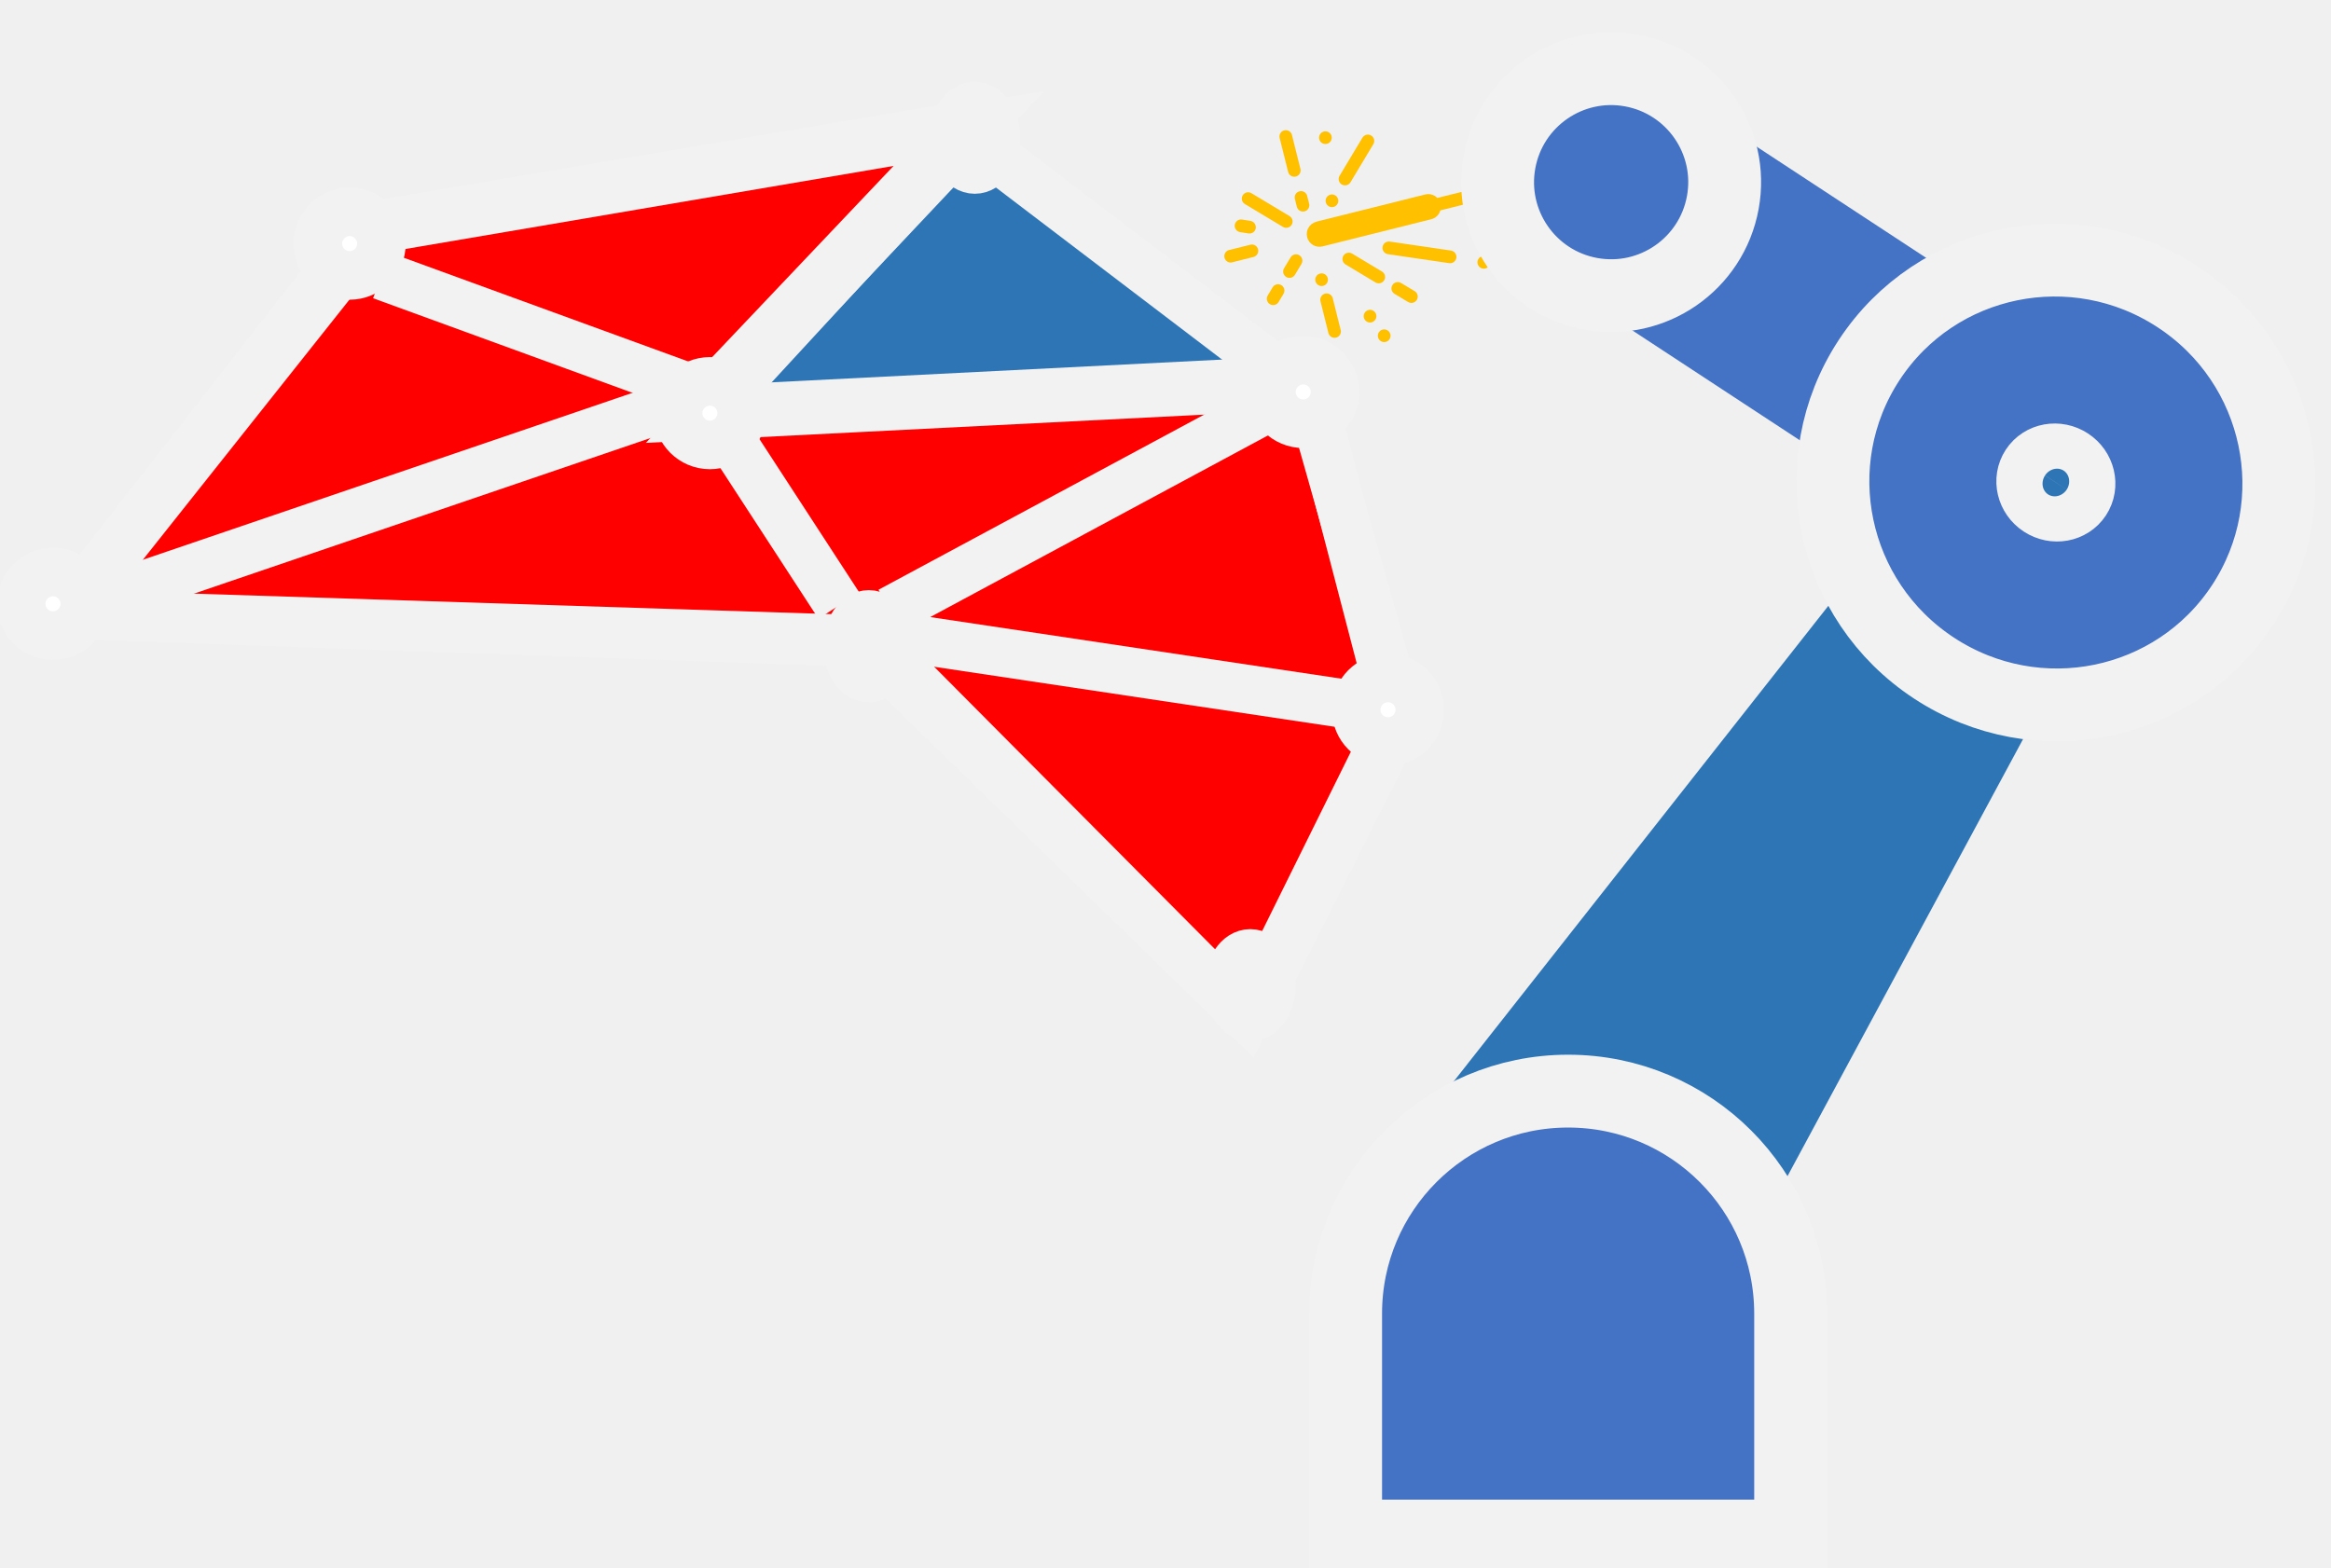
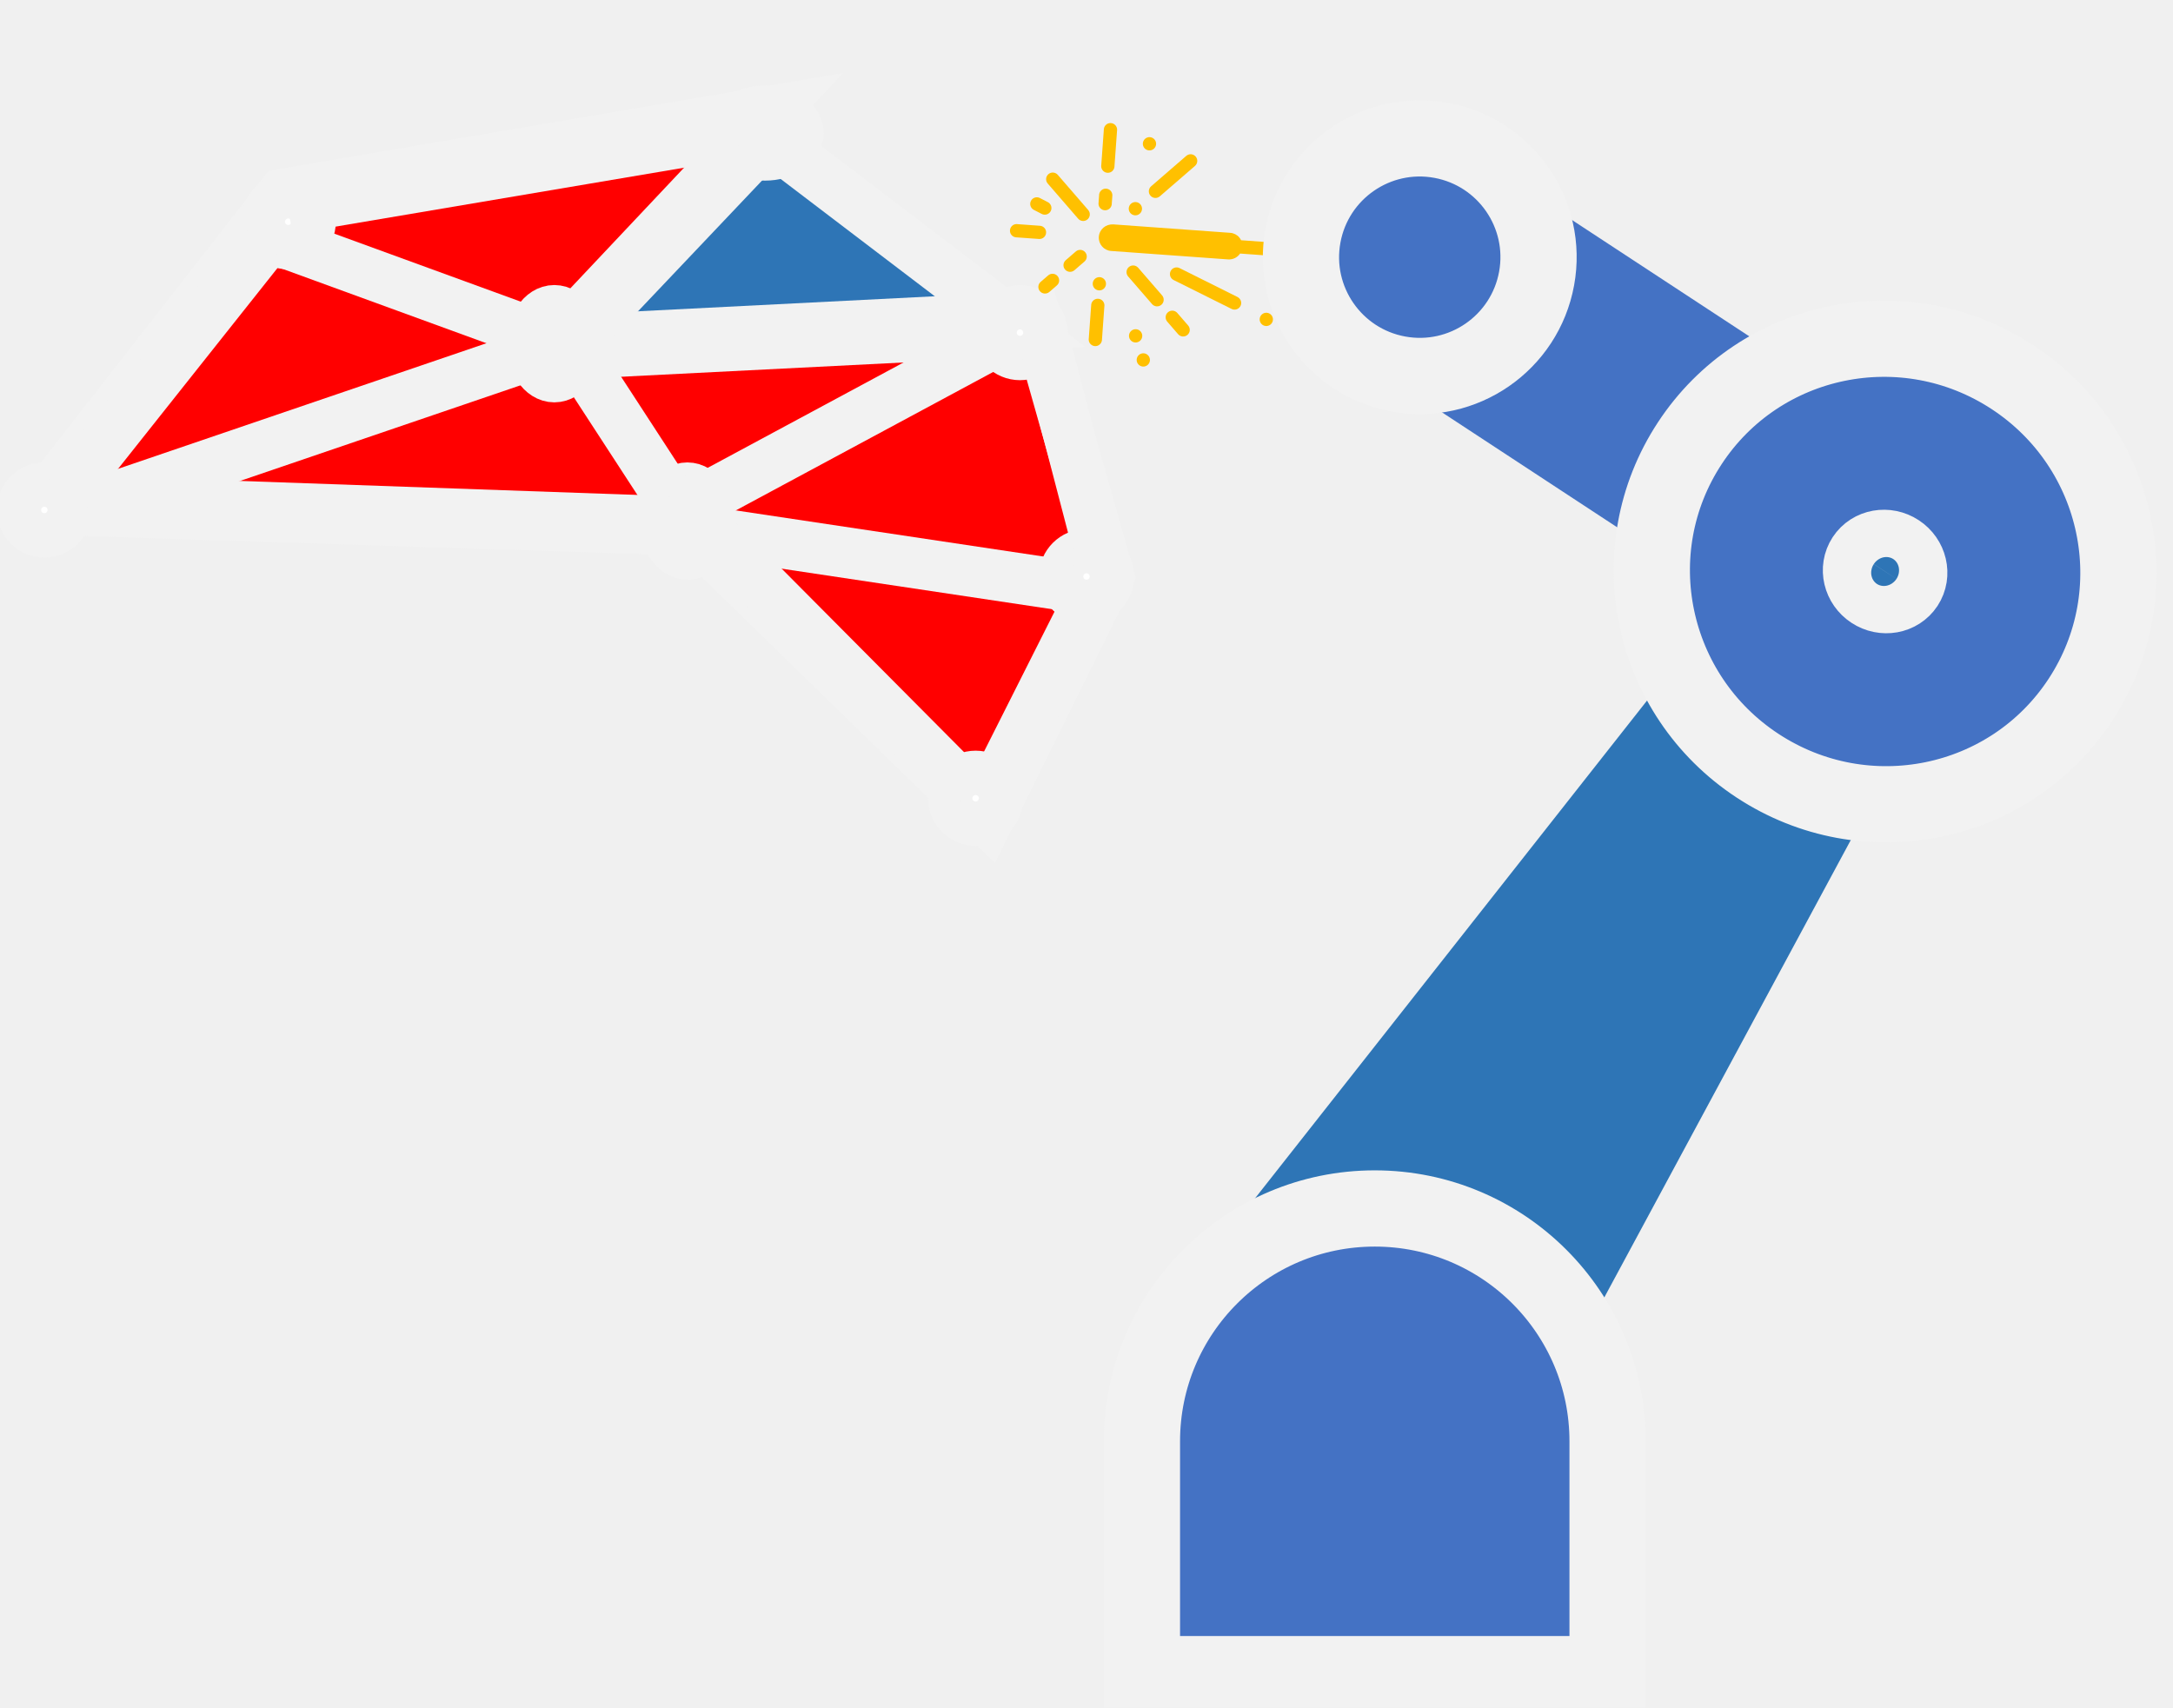
- <svg xmlns="http://www.w3.org/2000/svg" width="110" height="74" xml:space="preserve" overflow="hidden">
+ <svg xmlns="http://www.w3.org/2000/svg" width="98" height="77" xml:space="preserve" overflow="hidden">
  <defs>
    <clipPath id="clip0">
-       <rect x="106" y="55" width="110" height="74" />
+       <rect x="118" y="52" width="98" height="77" />
    </clipPath>
    <clipPath id="clip1">
-       <path d="M174.633 74.932 162.305 67.533 169.704 55.205 182.032 62.604Z" fill-rule="evenodd" clip-rule="evenodd" />
+       <path d="M171.437 73.146 162.028 62.274 172.9 52.866 182.309 63.738Z" fill-rule="evenodd" clip-rule="evenodd" />
    </clipPath>
    <clipPath id="clip2">
-       <path d="M174.633 74.932 162.305 67.533 169.704 55.205 182.032 62.604Z" fill-rule="evenodd" clip-rule="evenodd" />
+       <path d="M171.437 73.146 162.028 62.274 172.9 52.866 182.309 63.738Z" fill-rule="evenodd" clip-rule="evenodd" />
    </clipPath>
    <clipPath id="clip3">
-       <path d="M174.633 74.932 162.305 67.533 169.704 55.205 182.032 62.604Z" fill-rule="evenodd" clip-rule="evenodd" />
+       <path d="M171.437 73.146 162.028 62.274 172.9 52.866 182.309 63.738Z" fill-rule="evenodd" clip-rule="evenodd" />
    </clipPath>
  </defs>
-   <g clip-path="url(#clip0)" transform="translate(-106 -55)">
-     <path d="M139.446 74.575 151.627 61.367 167.013 73.076Z" stroke="#F2F2F2" stroke-width="2.292" stroke-miterlimit="8" fill="#2E75B6" fill-rule="evenodd" />
-     <path d="M123.098 65.936 109 84.002 146.721 85.331 164.834 103 172 88.511 167.654 73.179 139.268 74.615 152.102 61 123.098 65.936Z" stroke="#F2F2F2" stroke-width="2.292" stroke-miterlimit="8" fill="#FF0000" fill-rule="evenodd" />
-     <path d="M121 66.5C121 65.672 121.672 65 122.5 65 123.329 65 124 65.672 124 66.5 124 67.329 123.329 68 122.5 68 121.672 68 121 67.329 121 66.5Z" stroke="#F2F2F2" stroke-width="2.292" stroke-miterlimit="8" fill="#FFFFFF" fill-rule="evenodd" />
-     <path d="M151 61.5C151 60.672 151.448 60 152 60 152.552 60 153 60.672 153 61.5 153 62.328 152.552 63 152 63 151.448 63 151 62.328 151 61.5Z" stroke="#F2F2F2" stroke-width="2.292" stroke-miterlimit="8" fill="#FFFFFF" fill-rule="evenodd" />
-     <path d="M107 83.5C107 82.672 107.671 82 108.5 82 109.328 82 110 82.672 110 83.5 110 84.328 109.328 85 108.5 85 107.671 85 107 84.328 107 83.5Z" stroke="#F2F2F2" stroke-width="2.292" stroke-miterlimit="8" fill="#FFFFFF" fill-rule="evenodd" />
-     <path d="M138 74.5C138 73.671 138.671 73 139.5 73 140.328 73 141 73.671 141 74.5 141 75.328 140.328 76 139.5 76 138.671 76 138 75.328 138 74.5Z" stroke="#F2F2F2" stroke-width="2.292" stroke-miterlimit="8" fill="#FFFFFF" fill-rule="evenodd" />
-     <path d="M166 73.5C166 72.671 166.672 72 167.5 72 168.329 72 169 72.671 169 73.5 169 74.328 168.329 75 167.5 75 166.672 75 166 74.328 166 73.5Z" stroke="#F2F2F2" stroke-width="2.292" stroke-miterlimit="8" fill="#FFFFFF" fill-rule="evenodd" />
-     <path d="M170 88.5C170 87.672 170.672 87 171.5 87 172.328 87 173 87.672 173 88.5 173 89.329 172.328 90 171.5 90 170.672 90 170 89.329 170 88.5Z" stroke="#F2F2F2" stroke-width="2.292" stroke-miterlimit="8" fill="#FFFFFF" fill-rule="evenodd" />
-     <path d="M0 0 28.056 9.566" stroke="#F2F2F2" stroke-width="2.292" stroke-miterlimit="8" fill="none" fill-rule="evenodd" transform="matrix(1 0 0 -1 110 83.5657)" />
-     <path d="M0 0 25.024 1.265" stroke="#F2F2F2" stroke-width="2.292" stroke-miterlimit="8" fill="none" fill-rule="evenodd" transform="matrix(1 0 0 -1 141 74.2648)" />
-     <path d="M146 85.5C146 84.671 146.448 84 147 84 147.552 84 148 84.671 148 85.5 148 86.328 147.552 87 147 87 146.448 87 146 86.328 146 85.5Z" stroke="#F2F2F2" stroke-width="2.292" stroke-miterlimit="8" fill="#FFFFFF" fill-rule="evenodd" />
-     <path d="M110 84 145.585 85.145" stroke="#F2F2F2" stroke-width="2.292" stroke-miterlimit="8" fill="none" fill-rule="evenodd" />
-     <path d="M148 85 169.77 88.263" stroke="#F2F2F2" stroke-width="2.292" stroke-miterlimit="8" fill="none" fill-rule="evenodd" />
-     <path d="M168 74 171.301 86.666" stroke="#F2F2F2" stroke-width="2.292" stroke-miterlimit="8" fill="none" fill-rule="evenodd" />
-     <path d="M124 68 138.983 73.465" stroke="#F2F2F2" stroke-width="2.292" stroke-miterlimit="8" fill="none" fill-rule="evenodd" />
-     <path d="M0 0 11.934 15.031" stroke="#F2F2F2" stroke-width="2.292" stroke-miterlimit="8" fill="none" fill-rule="evenodd" transform="matrix(1 0 0 -1 110 83.0309)" />
-     <path d="M140 75 145.583 83.579" stroke="#F2F2F2" stroke-width="2.292" stroke-miterlimit="8" fill="none" fill-rule="evenodd" />
-     <path d="M0 0 18.302 9.844" stroke="#F2F2F2" stroke-width="2.292" stroke-miterlimit="8" fill="none" fill-rule="evenodd" transform="matrix(-1 0 0 1 166.302 73.9999)" />
-     <path d="M0 0 10.536 11.106" stroke="#F2F2F2" stroke-width="2.292" stroke-miterlimit="8" fill="none" fill-rule="evenodd" transform="matrix(1 0 0 -1 140 73.106)" />
-     <path d="M0 0 27.061 4.575" stroke="#F2F2F2" stroke-width="2.292" stroke-miterlimit="8" fill="none" fill-rule="evenodd" transform="matrix(1 0 0 -1 124 65.5752)" />
-     <path d="M164 101.5C164 100.672 164.448 100 165 100 165.552 100 166 100.672 166 101.5 166 102.329 165.552 103 165 103 164.448 103 164 102.329 164 101.5Z" stroke="#F2F2F2" stroke-width="2.292" stroke-miterlimit="8" fill="#FFFFFF" fill-rule="evenodd" />
-     <path d="M148 86 163.665 101.757" stroke="#F2F2F2" stroke-width="2.292" stroke-miterlimit="8" fill="none" fill-rule="evenodd" />
-     <path d="M0 0 5.535 10.987" stroke="#F2F2F2" stroke-width="2.292" stroke-miterlimit="8" fill="none" fill-rule="evenodd" transform="matrix(1 0 0 -1 166 100.987)" />
+   <g clip-path="url(#clip0)" transform="translate(-118 -52)">
+     <path d="M143.166 67.782 152.266 57.915 163.761 66.663Z" stroke="#F2F2F2" stroke-width="2.292" stroke-miterlimit="8" fill="#2E75B6" fill-rule="evenodd" />
+     <path d="M130.741 60.761 120 74.525 148.74 75.538 162.541 89 168 77.961 164.689 66.279 143.062 67.374 152.84 57 130.741 60.761Z" stroke="#F2F2F2" stroke-width="2.292" stroke-miterlimit="8" fill="#FF0000" fill-rule="evenodd" />
+     <path d="M130 62C130 61.448 130.448 61 131 61 131.552 61 132 61.448 132 62 132 62.552 131.552 63 131 63 130.448 63 130 62.552 130 62Z" stroke="#F2F2F2" stroke-width="2.292" stroke-miterlimit="8" fill="#FFFFFF" fill-rule="evenodd" />
+     <path d="M151 58C151 57.448 151.672 57 152.5 57 153.328 57 154 57.448 154 58 154 58.552 153.328 59 152.5 59 151.672 59 151 58.552 151 58Z" stroke="#F2F2F2" stroke-width="2.292" stroke-miterlimit="8" fill="#FFFFFF" fill-rule="evenodd" />
+     <path d="M119 75C119 74.448 119.448 74 120 74 120.552 74 121 74.448 121 75 121 75.552 120.552 76 120 76 119.448 76 119 75.552 119 75Z" stroke="#F2F2F2" stroke-width="2.292" stroke-miterlimit="8" fill="#FFFFFF" fill-rule="evenodd" />
+     <path d="M142 67.5C142 66.672 142.448 66 143 66 143.552 66 144 66.672 144 67.5 144 68.329 143.552 69 143 69 142.448 69 142 68.329 142 67.5Z" stroke="#F2F2F2" stroke-width="2.292" stroke-miterlimit="8" fill="#FFFFFF" fill-rule="evenodd" />
+     <path d="M163 67C163 66.448 163.448 66 164 66 164.552 66 165 66.448 165 67 165 67.552 164.552 68 164 68 163.448 68 163 67.552 163 67Z" stroke="#F2F2F2" stroke-width="2.292" stroke-miterlimit="8" fill="#FFFFFF" fill-rule="evenodd" />
+     <path d="M166 78C166 77.448 166.448 77 167 77 167.552 77 168 77.448 168 78 168 78.552 167.552 79 167 79 166.448 79 166 78.552 166 78Z" stroke="#F2F2F2" stroke-width="2.292" stroke-miterlimit="8" fill="#FFFFFF" fill-rule="evenodd" />
+     <path d="M0 0 20.961 7.147" stroke="#F2F2F2" stroke-width="2.292" stroke-miterlimit="8" fill="none" fill-rule="evenodd" transform="matrix(1 0 0 -1 121 75.1468)" />
+     <path d="M0 0 18.696 0.945" stroke="#F2F2F2" stroke-width="2.292" stroke-miterlimit="8" fill="none" fill-rule="evenodd" transform="matrix(1 0 0 -1 144 67.9452)" />
+     <path d="M148 75.5C148 74.671 148.448 74 149 74 149.552 74 150 74.671 150 75.5 150 76.328 149.552 77 149 77 148.448 77 148 76.328 148 75.5Z" stroke="#F2F2F2" stroke-width="2.292" stroke-miterlimit="8" fill="#FFFFFF" fill-rule="evenodd" />
+     <path d="M121 75 147.585 75.855" stroke="#F2F2F2" stroke-width="2.292" stroke-miterlimit="8" fill="none" fill-rule="evenodd" />
+     <path d="M150 76 166.264 78.438" stroke="#F2F2F2" stroke-width="2.292" stroke-miterlimit="8" fill="none" fill-rule="evenodd" />
+     <path d="M165 67 167.466 76.463" stroke="#F2F2F2" stroke-width="2.292" stroke-miterlimit="8" fill="none" fill-rule="evenodd" />
+     <path d="M131 63 142.194 67.083" stroke="#F2F2F2" stroke-width="2.292" stroke-miterlimit="8" fill="none" fill-rule="evenodd" />
+     <path d="M0 0 8.915 11.229" stroke="#F2F2F2" stroke-width="2.292" stroke-miterlimit="8" fill="none" fill-rule="evenodd" transform="matrix(1 0 0 -1 121 74.2294)" />
+     <path d="M144 68 148.171 74.41" stroke="#F2F2F2" stroke-width="2.292" stroke-miterlimit="8" fill="none" fill-rule="evenodd" />
+     <path d="M0 0 13.673 7.355" stroke="#F2F2F2" stroke-width="2.292" stroke-miterlimit="8" fill="none" fill-rule="evenodd" transform="matrix(-1 0 0 1 163.673 67)" />
+     <path d="M0 0 7.871 8.297" stroke="#F2F2F2" stroke-width="2.292" stroke-miterlimit="8" fill="none" fill-rule="evenodd" transform="matrix(1 0 0 -1 144 67.2974)" />
+     <path d="M0 0 20.217 3.418" stroke="#F2F2F2" stroke-width="2.292" stroke-miterlimit="8" fill="none" fill-rule="evenodd" transform="matrix(1 0 0 -1 131 61.4185)" />
+     <path d="M161 88C161 87.448 161.448 87 162 87 162.552 87 163 87.448 163 88 163 88.552 162.552 89 162 89 161.448 89 161 88.552 161 88Z" stroke="#F2F2F2" stroke-width="2.292" stroke-miterlimit="8" fill="#FFFFFF" fill-rule="evenodd" />
+     <path d="M150 76 161.703 87.772" stroke="#F2F2F2" stroke-width="2.292" stroke-miterlimit="8" fill="none" fill-rule="evenodd" />
+     <path d="M0 0 4.135 8.208" stroke="#F2F2F2" stroke-width="2.292" stroke-miterlimit="8" fill="none" fill-rule="evenodd" transform="matrix(1 0 0 -1 163 87.2082)" />
    <g clip-path="url(#clip1)">
      <g clip-path="url(#clip2)">
        <g clip-path="url(#clip3)">
-           <path d="M10.458 4.767 6.714 8.511C6.602 8.624 6.449 8.687 6.29 8.686 6.24 8.685 6.189 8.678 6.14 8.664L0.81 13.99C0.685 14.097 0.495 14.083 0.388 13.957 0.292 13.845 0.292 13.68 0.388 13.567L5.714 8.237C5.658 8.032 5.715 7.813 5.863 7.661L9.608 3.916C9.842 3.682 10.221 3.682 10.455 3.916 10.689 4.15 10.689 4.53 10.455 4.764Z" fill="#FFC000" transform="matrix(-0.857455 -0.514607 0.514594 -0.857434 174.633 74.9317)" />
-           <path d="M10.334 6.889C10.168 6.889 10.034 7.023 10.034 7.189L10.034 9.286C10.034 9.451 10.168 9.585 10.334 9.585 10.499 9.585 10.633 9.451 10.633 9.286L10.633 7.189C10.633 7.023 10.499 6.889 10.334 6.889Z" fill="#FFC000" transform="matrix(-0.857455 -0.514607 0.514594 -0.857434 174.633 74.9317)" />
-           <path d="M11.682 4.343 13.778 4.343C13.944 4.343 14.078 4.209 14.078 4.044 14.078 3.878 13.944 3.744 13.778 3.744L11.682 3.744C11.516 3.744 11.382 3.878 11.382 4.044 11.382 4.209 11.516 4.343 11.682 4.343Z" fill="#FFC000" transform="matrix(-0.857455 -0.514607 0.514594 -0.857434 174.633 74.9317)" />
-           <path d="M4.193 6.889C4.233 6.889 4.272 6.882 4.309 6.867L7.005 5.744C7.158 5.68 7.23 5.504 7.166 5.351 7.103 5.198 6.927 5.126 6.774 5.189L4.078 6.313C3.925 6.376 3.852 6.551 3.915 6.704 3.961 6.816 4.071 6.89 4.193 6.889Z" fill="#FFC000" transform="matrix(-0.857455 -0.514607 0.514594 -0.857434 174.633 74.9317)" />
-           <path d="M6.59 4.343 8.237 4.343C8.403 4.343 8.537 4.209 8.537 4.044 8.537 3.878 8.403 3.744 8.237 3.744L6.59 3.744C6.424 3.744 6.29 3.878 6.29 4.044 6.29 4.209 6.424 4.343 6.59 4.343Z" fill="#FFC000" transform="matrix(-0.857455 -0.514607 0.514594 -0.857434 174.633 74.9317)" />
-           <path d="M4.793 4.343 5.541 4.343C5.707 4.343 5.841 4.209 5.841 4.044 5.841 3.878 5.707 3.744 5.541 3.744L4.793 3.744C4.627 3.744 4.493 3.878 4.493 4.044 4.493 4.209 4.627 4.343 4.793 4.343Z" fill="#FFC000" transform="matrix(-0.857455 -0.514607 0.514594 -0.857434 174.633 74.9317)" />
-           <path d="M10.334 2.995C10.499 2.995 10.633 2.861 10.633 2.696L10.633 2.097C10.633 1.931 10.499 1.797 10.334 1.797 10.168 1.797 10.034 1.931 10.034 2.097L10.034 2.696C10.034 2.861 10.168 2.995 10.334 2.995Z" fill="#FFC000" transform="matrix(-0.857455 -0.514607 0.514594 -0.857434 174.633 74.9317)" />
-           <path d="M10.334 1.348C10.499 1.348 10.633 1.214 10.633 1.048L10.633 0.599C10.633 0.434 10.499 0.3 10.334 0.3 10.168 0.3 10.034 0.434 10.034 0.599L10.034 1.048C10.034 1.214 10.168 1.348 10.334 1.348Z" fill="#FFC000" transform="matrix(-0.857455 -0.514607 0.514594 -0.857434 174.633 74.9317)" />
-           <path d="M12.356 2.321C12.435 2.321 12.511 2.289 12.567 2.233L13.316 1.484C13.423 1.359 13.409 1.169 13.283 1.062 13.171 0.966 13.005 0.966 12.893 1.062L12.145 1.811C12.028 1.928 12.028 2.118 12.146 2.234 12.202 2.29 12.277 2.321 12.356 2.321Z" fill="#FFC000" transform="matrix(-0.857455 -0.514607 0.514594 -0.857434 174.633 74.9317)" />
-           <path d="M12.919 2.642C12.765 2.703 12.69 2.877 12.75 3.031 12.796 3.145 12.906 3.22 13.03 3.22 13.068 3.22 13.105 3.213 13.14 3.199L13.515 3.049C13.669 2.988 13.744 2.814 13.683 2.66 13.621 2.506 13.447 2.431 13.293 2.492Z" fill="#FFC000" transform="matrix(-0.857455 -0.514607 0.514594 -0.857434 174.633 74.9317)" />
-           <path d="M12.792 6.079C12.666 5.971 12.477 5.986 12.369 6.112 12.273 6.224 12.273 6.389 12.369 6.501L13.567 7.699C13.693 7.807 13.882 7.792 13.99 7.667 14.086 7.555 14.086 7.389 13.99 7.277Z" fill="#FFC000" transform="matrix(-0.857455 -0.514607 0.514594 -0.857434 174.633 74.9317)" />
-           <path d="M11.893 5.18 11.593 4.881C11.468 4.773 11.279 4.788 11.171 4.914 11.075 5.026 11.075 5.191 11.171 5.303L11.471 5.603C11.596 5.71 11.785 5.696 11.893 5.57 11.989 5.458 11.989 5.293 11.893 5.18Z" fill="#FFC000" transform="matrix(-0.857455 -0.514607 0.514594 -0.857434 174.633 74.9317)" />
-           <path d="M9.136 2.546C9.136 2.711 9.002 2.846 8.836 2.846 8.671 2.846 8.537 2.711 8.537 2.546 8.537 2.381 8.671 2.247 8.836 2.247 9.002 2.247 9.136 2.381 9.136 2.546Z" fill="#FFC000" transform="matrix(-0.857455 -0.514607 0.514594 -0.857434 174.633 74.9317)" />
-           <path d="M7.951 2.083C8.077 2.191 8.266 2.176 8.373 2.051 8.469 1.938 8.469 1.773 8.373 1.661L7.25 0.538C7.125 0.43 6.935 0.445 6.828 0.57 6.732 0.682 6.732 0.848 6.828 0.96Z" fill="#FFC000" transform="matrix(-0.857455 -0.514607 0.514594 -0.857434 174.633 74.9317)" />
-           <path d="M10.633 5.991C10.633 6.156 10.499 6.29 10.334 6.29 10.168 6.29 10.034 6.156 10.034 5.991 10.034 5.825 10.168 5.691 10.334 5.691 10.499 5.691 10.633 5.825 10.633 5.991Z" fill="#FFC000" transform="matrix(-0.857455 -0.514607 0.514594 -0.857434 174.633 74.9317)" />
-           <path d="M12.431 8.387C12.431 8.552 12.296 8.686 12.131 8.686 11.966 8.686 11.832 8.552 11.832 8.387 11.832 8.222 11.966 8.087 12.131 8.087 12.296 8.087 12.431 8.222 12.431 8.387Z" fill="#FFC000" transform="matrix(-0.857455 -0.514607 0.514594 -0.857434 174.633 74.9317)" />
-           <path d="M6.29 2.247C6.29 2.412 6.156 2.546 5.991 2.546 5.825 2.546 5.691 2.412 5.691 2.247 5.691 2.081 5.825 1.947 5.991 1.947 6.156 1.947 6.29 2.081 6.29 2.247Z" fill="#FFC000" transform="matrix(-0.857455 -0.514607 0.514594 -0.857434 174.633 74.9317)" />
-           <path d="M5.242 1.797C5.242 1.963 5.108 2.097 4.942 2.097 4.777 2.097 4.643 1.963 4.643 1.797 4.643 1.632 4.777 1.498 4.942 1.498 5.108 1.498 5.242 1.632 5.242 1.797Z" fill="#FFC000" transform="matrix(-0.857455 -0.514607 0.514594 -0.857434 174.633 74.9317)" />
-           <path d="M2.995 7.189C2.995 7.354 2.861 7.488 2.696 7.488 2.53 7.488 2.396 7.354 2.396 7.189 2.396 7.023 2.53 6.889 2.696 6.889 2.861 6.889 2.995 7.023 2.995 7.189Z" fill="#FFC000" transform="matrix(-0.857455 -0.514607 0.514594 -0.857434 174.633 74.9317)" />
+           <path d="M10.458 4.767 6.714 8.511C6.602 8.624 6.449 8.687 6.29 8.686 6.24 8.685 6.189 8.678 6.14 8.664L0.81 13.99C0.685 14.097 0.495 14.083 0.388 13.957 0.292 13.845 0.292 13.68 0.388 13.567L5.714 8.237C5.658 8.032 5.715 7.813 5.863 7.661L9.608 3.916C9.842 3.682 10.221 3.682 10.455 3.916 10.689 4.15 10.689 4.53 10.455 4.764Z" fill="#FFC000" transform="matrix(-0.654396 -0.756185 0.756166 -0.654379 171.437 73.1461)" />
+           <path d="M10.334 6.889C10.168 6.889 10.034 7.023 10.034 7.189L10.034 9.286C10.034 9.451 10.168 9.585 10.334 9.585 10.499 9.585 10.633 9.451 10.633 9.286L10.633 7.189C10.633 7.023 10.499 6.889 10.334 6.889Z" fill="#FFC000" transform="matrix(-0.654396 -0.756185 0.756166 -0.654379 171.437 73.1461)" />
+           <path d="M11.682 4.343 13.778 4.343C13.944 4.343 14.078 4.209 14.078 4.044 14.078 3.878 13.944 3.744 13.778 3.744L11.682 3.744C11.516 3.744 11.382 3.878 11.382 4.044 11.382 4.209 11.516 4.343 11.682 4.343Z" fill="#FFC000" transform="matrix(-0.654396 -0.756185 0.756166 -0.654379 171.437 73.1461)" />
+           <path d="M4.193 6.889C4.233 6.889 4.272 6.882 4.309 6.867L7.005 5.744C7.158 5.68 7.23 5.504 7.166 5.351 7.103 5.198 6.927 5.126 6.774 5.189L4.078 6.313C3.925 6.376 3.852 6.551 3.915 6.704 3.961 6.816 4.071 6.89 4.193 6.889Z" fill="#FFC000" transform="matrix(-0.654396 -0.756185 0.756166 -0.654379 171.437 73.1461)" />
+           <path d="M6.59 4.343 8.237 4.343C8.403 4.343 8.537 4.209 8.537 4.044 8.537 3.878 8.403 3.744 8.237 3.744L6.59 3.744C6.424 3.744 6.29 3.878 6.29 4.044 6.29 4.209 6.424 4.343 6.59 4.343Z" fill="#FFC000" transform="matrix(-0.654396 -0.756185 0.756166 -0.654379 171.437 73.1461)" />
+           <path d="M4.793 4.343 5.541 4.343C5.707 4.343 5.841 4.209 5.841 4.044 5.841 3.878 5.707 3.744 5.541 3.744L4.793 3.744C4.627 3.744 4.493 3.878 4.493 4.044 4.493 4.209 4.627 4.343 4.793 4.343Z" fill="#FFC000" transform="matrix(-0.654396 -0.756185 0.756166 -0.654379 171.437 73.1461)" />
+           <path d="M10.334 2.995C10.499 2.995 10.633 2.861 10.633 2.696L10.633 2.097C10.633 1.931 10.499 1.797 10.334 1.797 10.168 1.797 10.034 1.931 10.034 2.097L10.034 2.696C10.034 2.861 10.168 2.995 10.334 2.995Z" fill="#FFC000" transform="matrix(-0.654396 -0.756185 0.756166 -0.654379 171.437 73.1461)" />
+           <path d="M10.334 1.348C10.499 1.348 10.633 1.214 10.633 1.048L10.633 0.599C10.633 0.434 10.499 0.3 10.334 0.3 10.168 0.3 10.034 0.434 10.034 0.599L10.034 1.048C10.034 1.214 10.168 1.348 10.334 1.348Z" fill="#FFC000" transform="matrix(-0.654396 -0.756185 0.756166 -0.654379 171.437 73.1461)" />
+           <path d="M12.356 2.321C12.435 2.321 12.511 2.289 12.567 2.233L13.316 1.484C13.423 1.359 13.409 1.169 13.283 1.062 13.171 0.966 13.005 0.966 12.893 1.062L12.145 1.811C12.028 1.928 12.028 2.118 12.146 2.234 12.202 2.29 12.277 2.321 12.356 2.321Z" fill="#FFC000" transform="matrix(-0.654396 -0.756185 0.756166 -0.654379 171.437 73.1461)" />
+           <path d="M12.919 2.642C12.765 2.703 12.69 2.877 12.75 3.031 12.796 3.145 12.906 3.22 13.03 3.22 13.068 3.22 13.105 3.213 13.14 3.199L13.515 3.049C13.669 2.988 13.744 2.814 13.683 2.66 13.621 2.506 13.447 2.431 13.293 2.492Z" fill="#FFC000" transform="matrix(-0.654396 -0.756185 0.756166 -0.654379 171.437 73.1461)" />
+           <path d="M12.792 6.079C12.666 5.971 12.477 5.986 12.369 6.112 12.273 6.224 12.273 6.389 12.369 6.501L13.567 7.699C13.693 7.807 13.882 7.792 13.99 7.667 14.086 7.555 14.086 7.389 13.99 7.277Z" fill="#FFC000" transform="matrix(-0.654396 -0.756185 0.756166 -0.654379 171.437 73.1461)" />
+           <path d="M11.893 5.18 11.593 4.881C11.468 4.773 11.279 4.788 11.171 4.914 11.075 5.026 11.075 5.191 11.171 5.303L11.471 5.603C11.596 5.71 11.785 5.696 11.893 5.57 11.989 5.458 11.989 5.293 11.893 5.18Z" fill="#FFC000" transform="matrix(-0.654396 -0.756185 0.756166 -0.654379 171.437 73.1461)" />
+           <path d="M9.136 2.546C9.136 2.711 9.002 2.846 8.836 2.846 8.671 2.846 8.537 2.711 8.537 2.546 8.537 2.381 8.671 2.247 8.836 2.247 9.002 2.247 9.136 2.381 9.136 2.546Z" fill="#FFC000" transform="matrix(-0.654396 -0.756185 0.756166 -0.654379 171.437 73.1461)" />
+           <path d="M7.951 2.083C8.077 2.191 8.266 2.176 8.373 2.051 8.469 1.938 8.469 1.773 8.373 1.661L7.25 0.538C7.125 0.43 6.935 0.445 6.828 0.57 6.732 0.682 6.732 0.848 6.828 0.96Z" fill="#FFC000" transform="matrix(-0.654396 -0.756185 0.756166 -0.654379 171.437 73.1461)" />
+           <path d="M10.633 5.991C10.633 6.156 10.499 6.29 10.334 6.29 10.168 6.29 10.034 6.156 10.034 5.991 10.034 5.825 10.168 5.691 10.334 5.691 10.499 5.691 10.633 5.825 10.633 5.991Z" fill="#FFC000" transform="matrix(-0.654396 -0.756185 0.756166 -0.654379 171.437 73.1461)" />
+           <path d="M12.431 8.387C12.431 8.552 12.296 8.686 12.131 8.686 11.966 8.686 11.832 8.552 11.832 8.387 11.832 8.222 11.966 8.087 12.131 8.087 12.296 8.087 12.431 8.222 12.431 8.387Z" fill="#FFC000" transform="matrix(-0.654396 -0.756185 0.756166 -0.654379 171.437 73.1461)" />
+           <path d="M6.29 2.247C6.29 2.412 6.156 2.546 5.991 2.546 5.825 2.546 5.691 2.412 5.691 2.247 5.691 2.081 5.825 1.947 5.991 1.947 6.156 1.947 6.29 2.081 6.29 2.247Z" fill="#FFC000" transform="matrix(-0.654396 -0.756185 0.756166 -0.654379 171.437 73.1461)" />
+           <path d="M5.242 1.797C5.242 1.963 5.108 2.097 4.942 2.097 4.777 2.097 4.643 1.963 4.643 1.797 4.643 1.632 4.777 1.498 4.942 1.498 5.108 1.498 5.242 1.632 5.242 1.797Z" fill="#FFC000" transform="matrix(-0.654396 -0.756185 0.756166 -0.654379 171.437 73.1461)" />
+           <path d="M2.995 7.189C2.995 7.354 2.861 7.488 2.696 7.488 2.53 7.488 2.396 7.354 2.396 7.189 2.396 7.023 2.53 6.889 2.696 6.889 2.861 6.889 2.995 7.023 2.995 7.189Z" fill="#FFC000" transform="matrix(-0.654396 -0.756185 0.756166 -0.654379 171.437 73.1461)" />
        </g>
      </g>
    </g>
    <path d="M179.541 68.305C177.124 66.719 176.451 63.474 178.037 61.057L178.037 61.057C179.623 58.64 182.868 57.966 185.284 59.552L206.631 73.559C209.048 75.145 209.722 78.39 208.136 80.807L208.136 80.807C206.55 83.224 203.305 83.898 200.888 82.312Z" fill="#4472C4" fill-rule="evenodd" />
    <path d="M171.485 109.998 201.805 71.5 208.876 76.14 185.628 119.278Z" fill="#2E75B6" fill-rule="evenodd" />
    <path d="M194.206 71.992C197.381 67.154 203.899 65.82 208.765 69.013 213.632 72.206 215.003 78.717 211.828 83.555 208.653 88.394 202.134 89.728 197.268 86.535 192.402 83.342 191.031 76.831 194.206 71.992ZM202.091 77.166C201.773 77.65 201.93 78.314 202.442 78.65 202.953 78.986 203.625 78.865 203.943 78.382 204.26 77.898 204.103 77.233 203.592 76.898 203.08 76.562 202.408 76.682 202.091 77.166Z" stroke="#F2F2F2" stroke-width="3.438" stroke-miterlimit="8" fill="#4472C4" fill-rule="evenodd" />
    <path d="M176.76 62.636C177.292 59.726 180.082 57.797 182.992 58.329 185.902 58.861 187.831 61.651 187.299 64.561 186.767 67.472 183.977 69.4 181.067 68.868 178.157 68.337 176.228 65.546 176.76 62.636Z" stroke="#F2F2F2" stroke-width="3.438" stroke-miterlimit="8" fill="none" fill-rule="evenodd" />
    <path d="M169.5 127.5 169.5 117C169.5 111.201 174.201 106.5 180 106.5 185.799 106.5 190.5 111.201 190.5 117L190.5 127.5Z" stroke="#F2F2F2" stroke-width="3.438" stroke-miterlimit="8" fill="#4472C4" fill-rule="evenodd" />
  </g>
</svg>
